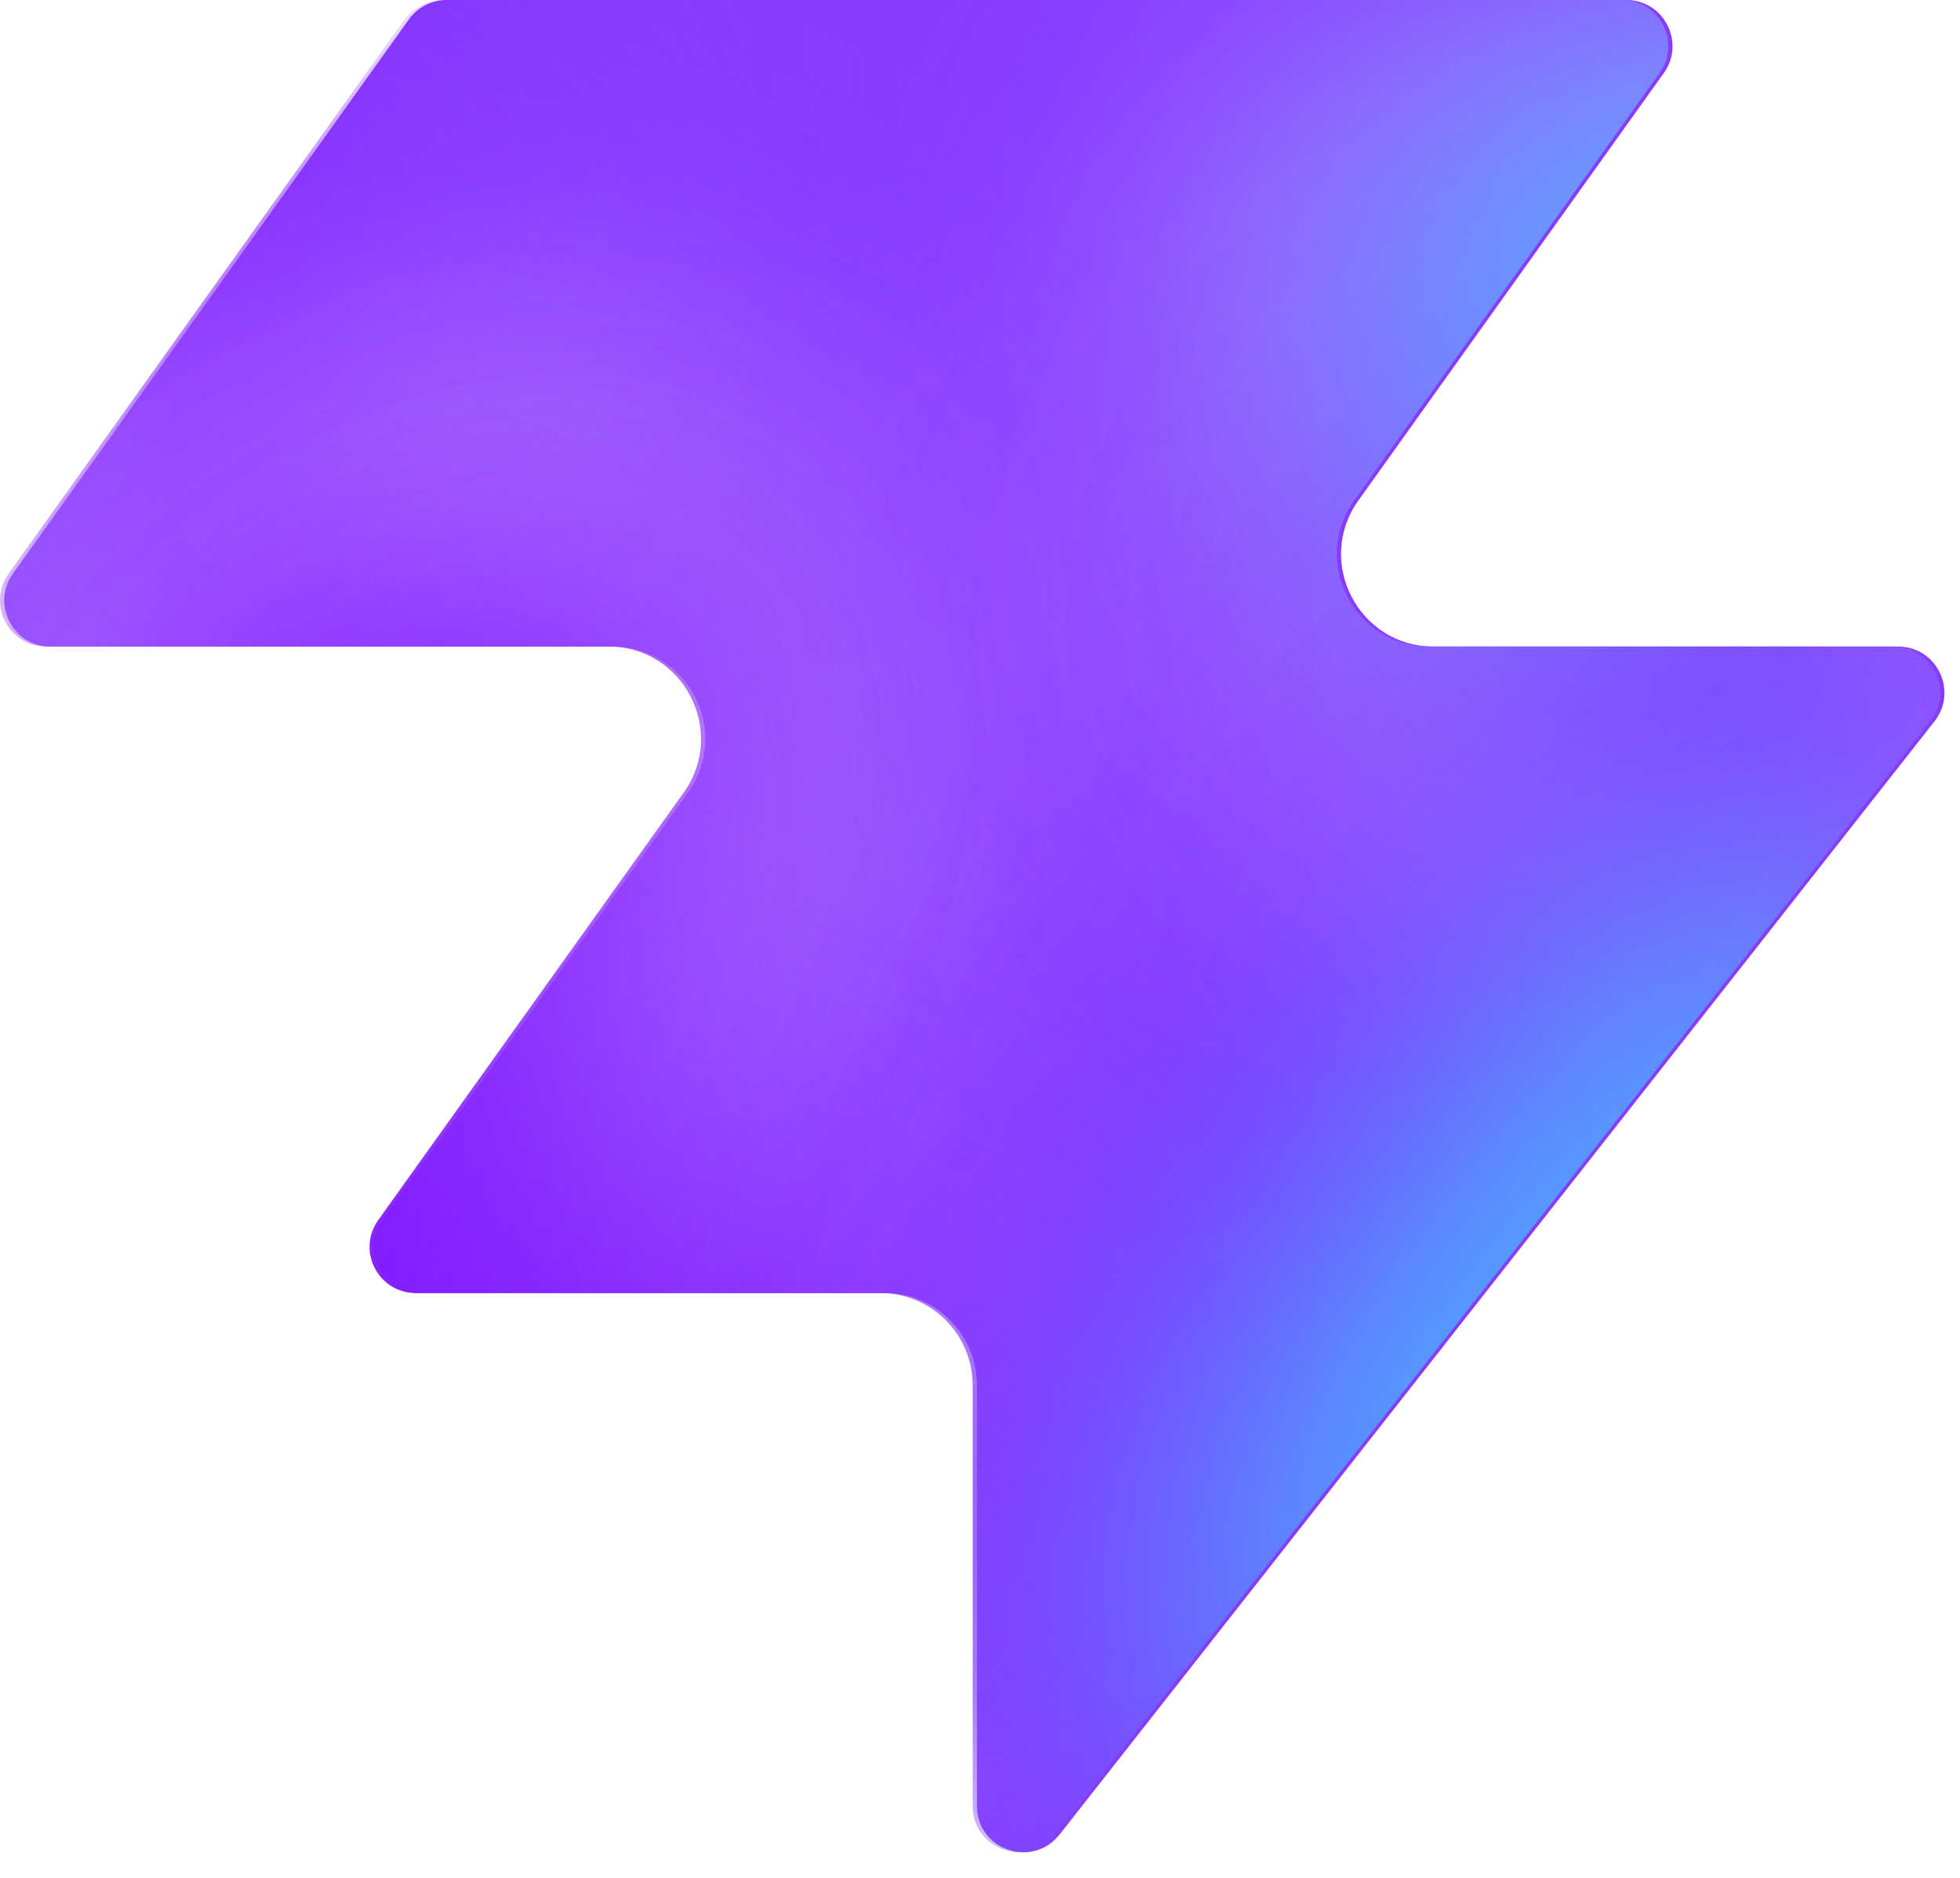
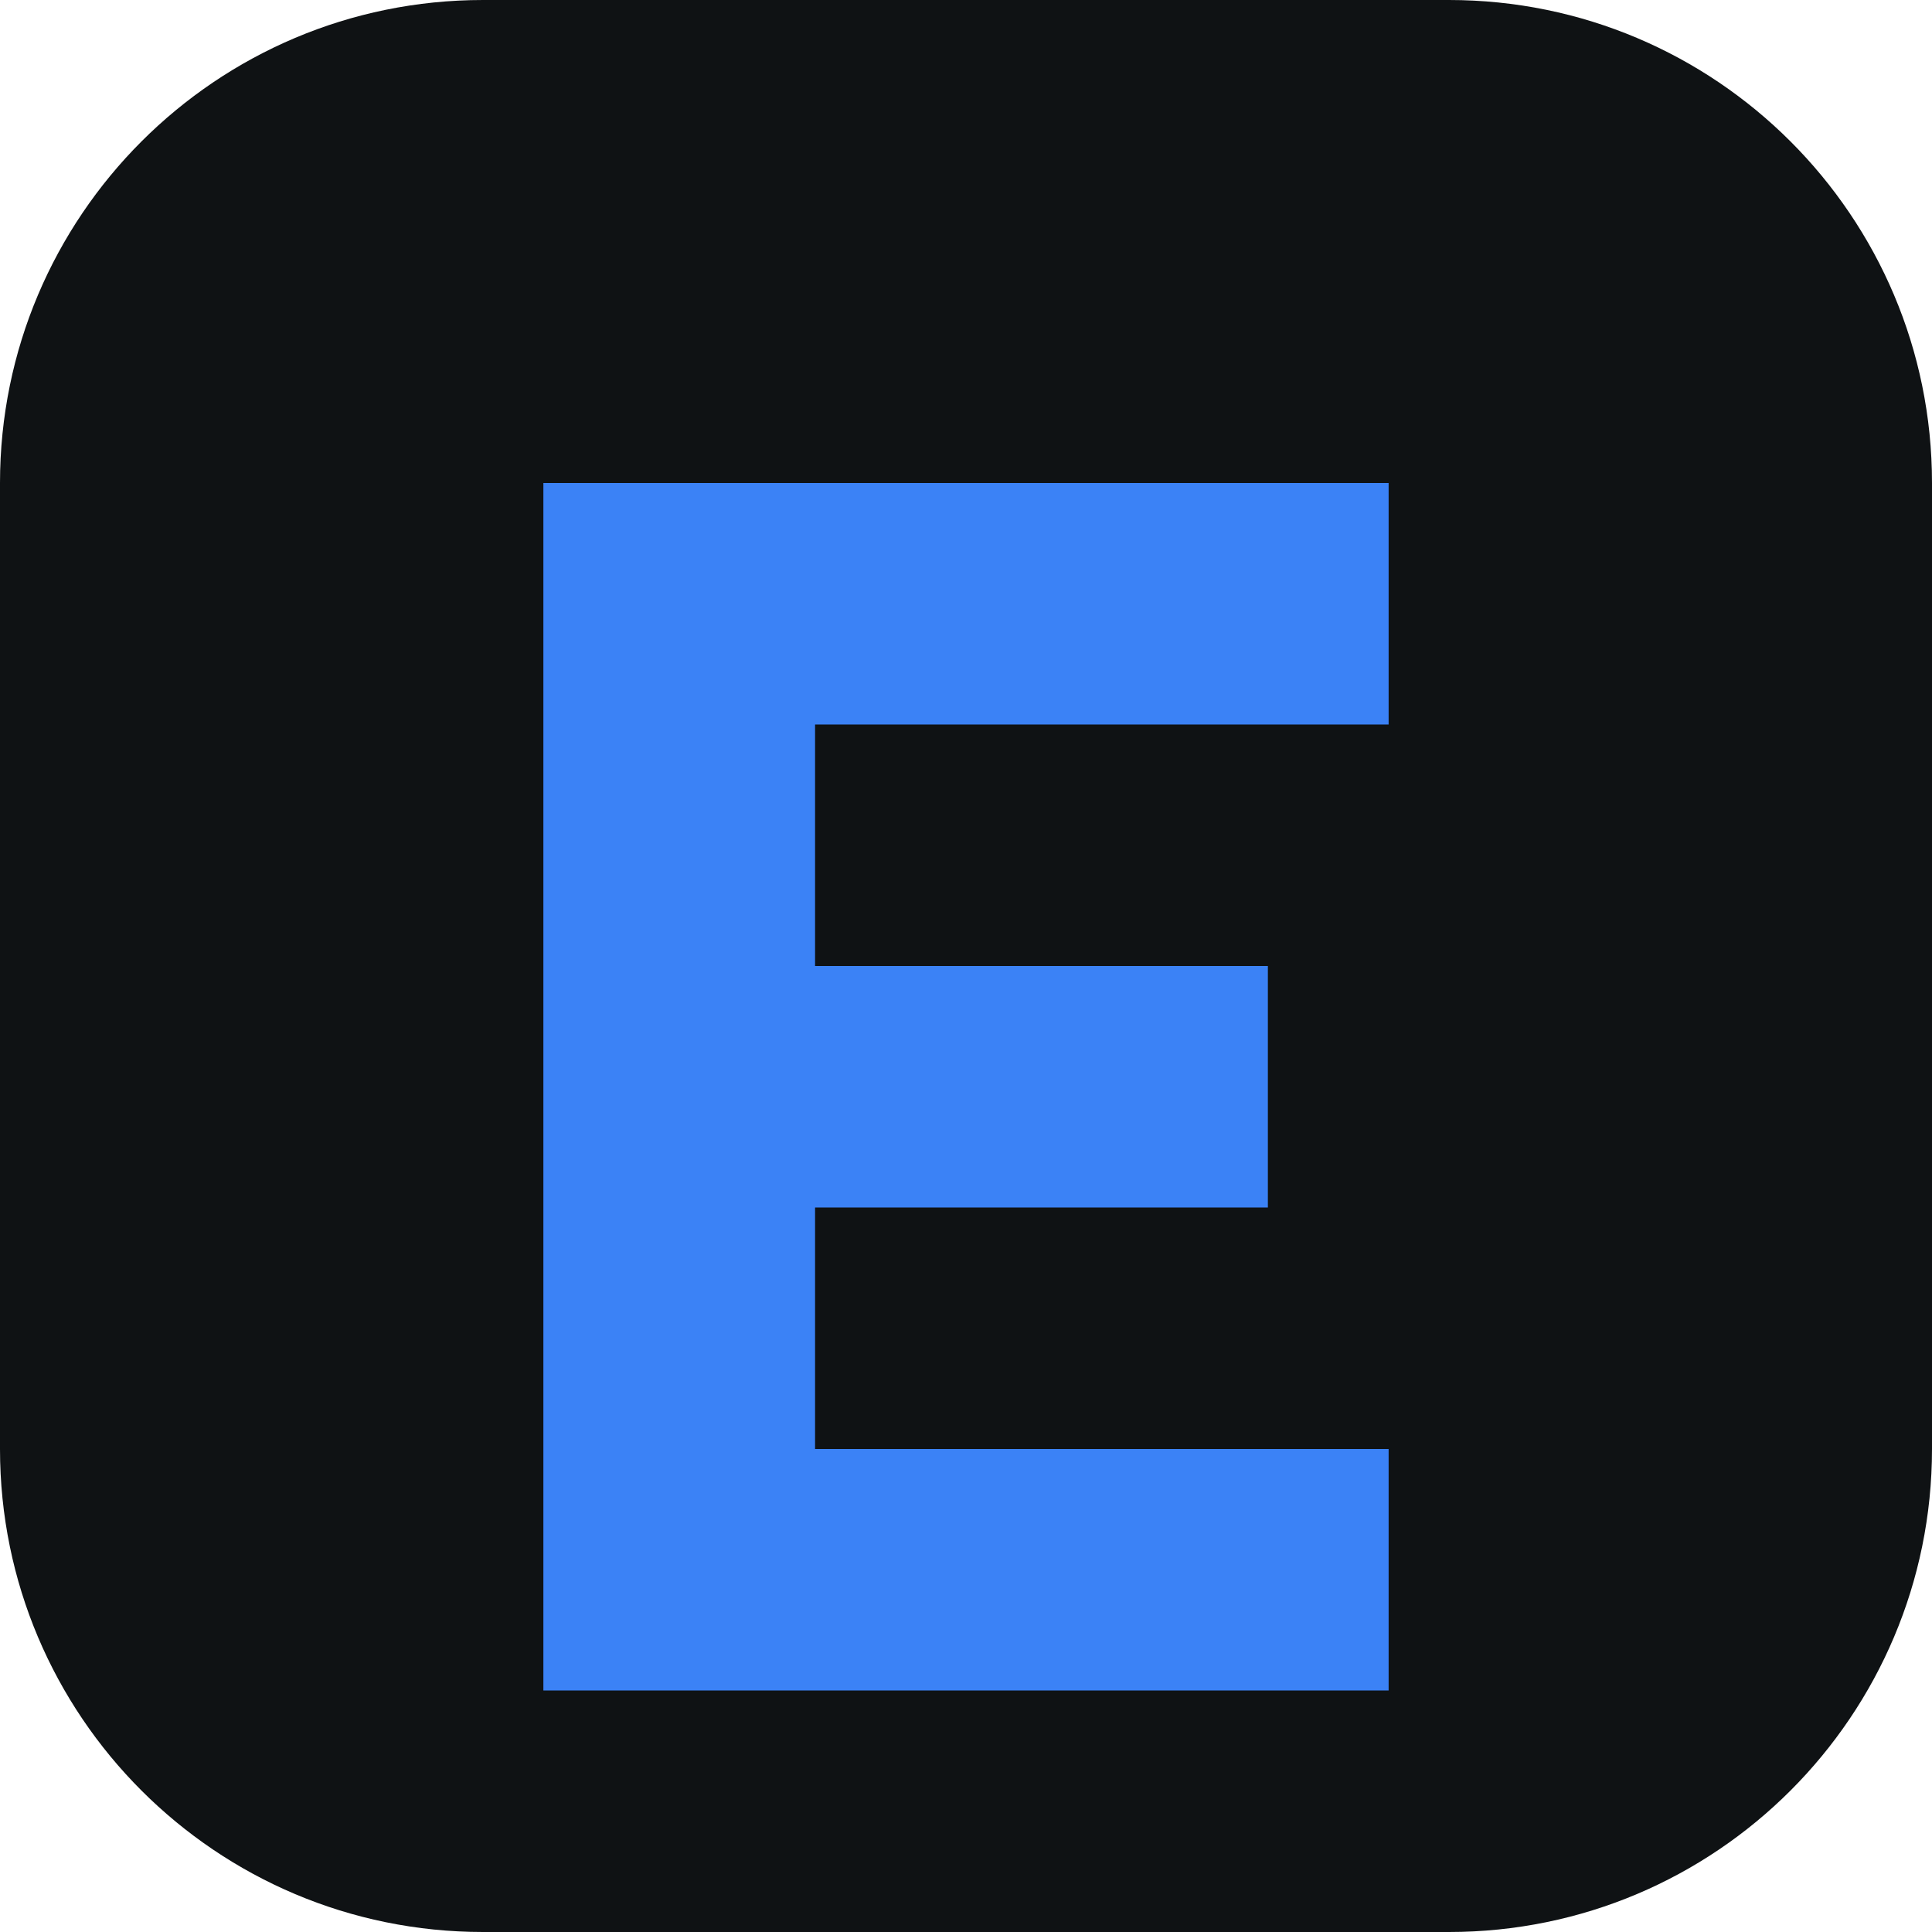
- <svg xmlns="http://www.w3.org/2000/svg" width="48" height="46" fill="none" viewBox="0 0 48 46">
-   <path fill="#863bff" d="M25.946 44.938c-.664.845-2.021.375-2.021-.698V33.937a2.26 2.26 0 0 0-2.262-2.262H10.287c-.92 0-1.456-1.04-.92-1.788l7.48-10.471c1.07-1.497 0-3.578-1.842-3.578H1.237c-.92 0-1.456-1.04-.92-1.788L10.013.474c.214-.297.556-.474.92-.474h28.894c.92 0 1.456 1.04.92 1.788l-7.48 10.471c-1.07 1.498 0 3.579 1.842 3.579h11.377c.943 0 1.473 1.088.89 1.83L25.947 44.94z" style="fill:#863bff;fill:color(display-p3 .525 .23 1);fill-opacity:1" />
-   <mask id="a" width="48" height="46" x="0" y="0" maskUnits="userSpaceOnUse" style="mask-type:alpha">
-     <path fill="#000" d="M25.842 44.938c-.664.844-2.021.375-2.021-.698V33.937a2.26 2.26 0 0 0-2.262-2.262H10.183c-.92 0-1.456-1.04-.92-1.788l7.48-10.471c1.07-1.498 0-3.579-1.842-3.579H1.133c-.92 0-1.456-1.04-.92-1.787L9.91.473c.214-.297.556-.474.92-.474h28.894c.92 0 1.456 1.04.92 1.788l-7.48 10.471c-1.07 1.498 0 3.578 1.842 3.578h11.377c.943 0 1.473 1.088.89 1.832L25.843 44.94z" style="fill:#000;fill-opacity:1" />
-   </mask>
-   <g mask="url(#a)">
-     <g filter="url(#b)">
-       <ellipse cx="5.508" cy="14.704" fill="#ede6ff" rx="5.508" ry="14.704" style="fill:#ede6ff;fill:color(display-p3 .927 .903 1);fill-opacity:1" transform="matrix(.00324 1 1 -.00324 -4.47 31.516)" />
-     </g>
-     <g filter="url(#c)">
-       <ellipse cx="10.399" cy="29.851" fill="#ede6ff" rx="10.399" ry="29.851" style="fill:#ede6ff;fill:color(display-p3 .927 .903 1);fill-opacity:1" transform="matrix(.00324 1 1 -.00324 -39.328 7.883)" />
-     </g>
-     <g filter="url(#d)">
-       <ellipse cx="5.508" cy="30.487" fill="#7e14ff" rx="5.508" ry="30.487" style="fill:#7e14ff;fill:color(display-p3 .492 .077 1);fill-opacity:1" transform="rotate(89.814 -25.913 -14.639)scale(1 -1)" />
-     </g>
-     <g filter="url(#e)">
-       <ellipse cx="5.508" cy="30.599" fill="#7e14ff" rx="5.508" ry="30.599" style="fill:#7e14ff;fill:color(display-p3 .492 .077 1);fill-opacity:1" transform="rotate(89.814 -32.644 -3.334)scale(1 -1)" />
-     </g>
-     <g filter="url(#f)">
-       <ellipse cx="5.508" cy="30.599" fill="#7e14ff" rx="5.508" ry="30.599" style="fill:#7e14ff;fill:color(display-p3 .492 .077 1);fill-opacity:1" transform="matrix(.00324 1 1 -.00324 -34.34 30.47)" />
-     </g>
-     <g filter="url(#g)">
-       <ellipse cx="14.072" cy="22.078" fill="#ede6ff" rx="14.072" ry="22.078" style="fill:#ede6ff;fill:color(display-p3 .927 .903 1);fill-opacity:1" transform="rotate(93.35 24.506 48.493)scale(-1 1)" />
-     </g>
-     <g filter="url(#h)">
-       <ellipse cx="3.47" cy="21.501" fill="#7e14ff" rx="3.47" ry="21.501" style="fill:#7e14ff;fill:color(display-p3 .492 .077 1);fill-opacity:1" transform="rotate(89.009 28.708 47.59)scale(-1 1)" />
-     </g>
-     <g filter="url(#i)">
-       <ellipse cx="3.47" cy="21.501" fill="#7e14ff" rx="3.47" ry="21.501" style="fill:#7e14ff;fill:color(display-p3 .492 .077 1);fill-opacity:1" transform="rotate(89.009 28.708 47.59)scale(-1 1)" />
-     </g>
-     <g filter="url(#j)">
-       <ellipse cx=".387" cy="8.972" fill="#7e14ff" rx="4.407" ry="29.108" style="fill:#7e14ff;fill:color(display-p3 .492 .077 1);fill-opacity:1" transform="rotate(39.51 .387 8.972)" />
-     </g>
-     <g filter="url(#k)">
-       <ellipse cx="47.523" cy="-6.092" fill="#7e14ff" rx="4.407" ry="29.108" style="fill:#7e14ff;fill:color(display-p3 .492 .077 1);fill-opacity:1" transform="rotate(37.892 47.523 -6.092)" />
-     </g>
-     <g filter="url(#l)">
-       <ellipse cx="41.412" cy="6.333" fill="#47bfff" rx="5.971" ry="9.665" style="fill:#47bfff;fill:color(display-p3 .28 .748 1);fill-opacity:1" transform="rotate(37.892 41.412 6.333)" />
-     </g>
-     <g filter="url(#m)">
-       <ellipse cx="-1.879" cy="38.332" fill="#7e14ff" rx="4.407" ry="29.108" style="fill:#7e14ff;fill:color(display-p3 .492 .077 1);fill-opacity:1" transform="rotate(37.892 -1.88 38.332)" />
-     </g>
-     <g filter="url(#n)">
-       <ellipse cx="-1.879" cy="38.332" fill="#7e14ff" rx="4.407" ry="29.108" style="fill:#7e14ff;fill:color(display-p3 .492 .077 1);fill-opacity:1" transform="rotate(37.892 -1.88 38.332)" />
-     </g>
-     <g filter="url(#o)">
-       <ellipse cx="35.651" cy="29.907" fill="#7e14ff" rx="4.407" ry="29.108" style="fill:#7e14ff;fill:color(display-p3 .492 .077 1);fill-opacity:1" transform="rotate(37.892 35.651 29.907)" />
-     </g>
-     <g filter="url(#p)">
-       <ellipse cx="38.418" cy="32.4" fill="#47bfff" rx="5.971" ry="15.297" style="fill:#47bfff;fill:color(display-p3 .28 .748 1);fill-opacity:1" transform="rotate(37.892 38.418 32.4)" />
-     </g>
-   </g>
-   <defs>
-     <filter id="b" width="60.045" height="41.654" x="-19.77" y="16.149" color-interpolation-filters="sRGB" filterUnits="userSpaceOnUse">
-       <feFlood flood-opacity="0" result="BackgroundImageFix" />
-       <feBlend in="SourceGraphic" in2="BackgroundImageFix" result="shape" />
-       <feGaussianBlur result="effect1_foregroundBlur_2002_17158" stdDeviation="7.659" />
-     </filter>
-     <filter id="c" width="90.34" height="51.437" x="-54.613" y="-7.533" color-interpolation-filters="sRGB" filterUnits="userSpaceOnUse">
-       <feFlood flood-opacity="0" result="BackgroundImageFix" />
-       <feBlend in="SourceGraphic" in2="BackgroundImageFix" result="shape" />
-       <feGaussianBlur result="effect1_foregroundBlur_2002_17158" stdDeviation="7.659" />
-     </filter>
-     <filter id="d" width="79.355" height="29.4" x="-49.64" y="2.03" color-interpolation-filters="sRGB" filterUnits="userSpaceOnUse">
-       <feFlood flood-opacity="0" result="BackgroundImageFix" />
-       <feBlend in="SourceGraphic" in2="BackgroundImageFix" result="shape" />
-       <feGaussianBlur result="effect1_foregroundBlur_2002_17158" stdDeviation="4.596" />
-     </filter>
-     <filter id="e" width="79.579" height="29.4" x="-45.045" y="20.029" color-interpolation-filters="sRGB" filterUnits="userSpaceOnUse">
-       <feFlood flood-opacity="0" result="BackgroundImageFix" />
-       <feBlend in="SourceGraphic" in2="BackgroundImageFix" result="shape" />
-       <feGaussianBlur result="effect1_foregroundBlur_2002_17158" stdDeviation="4.596" />
-     </filter>
-     <filter id="f" width="79.579" height="29.4" x="-43.513" y="21.178" color-interpolation-filters="sRGB" filterUnits="userSpaceOnUse">
-       <feFlood flood-opacity="0" result="BackgroundImageFix" />
-       <feBlend in="SourceGraphic" in2="BackgroundImageFix" result="shape" />
-       <feGaussianBlur result="effect1_foregroundBlur_2002_17158" stdDeviation="4.596" />
-     </filter>
-     <filter id="g" width="74.749" height="58.852" x="15.756" y="-17.901" color-interpolation-filters="sRGB" filterUnits="userSpaceOnUse">
-       <feFlood flood-opacity="0" result="BackgroundImageFix" />
-       <feBlend in="SourceGraphic" in2="BackgroundImageFix" result="shape" />
-       <feGaussianBlur result="effect1_foregroundBlur_2002_17158" stdDeviation="7.659" />
-     </filter>
-     <filter id="h" width="61.377" height="25.362" x="23.548" y="2.284" color-interpolation-filters="sRGB" filterUnits="userSpaceOnUse">
-       <feFlood flood-opacity="0" result="BackgroundImageFix" />
-       <feBlend in="SourceGraphic" in2="BackgroundImageFix" result="shape" />
-       <feGaussianBlur result="effect1_foregroundBlur_2002_17158" stdDeviation="4.596" />
-     </filter>
-     <filter id="i" width="61.377" height="25.362" x="23.548" y="2.284" color-interpolation-filters="sRGB" filterUnits="userSpaceOnUse">
-       <feFlood flood-opacity="0" result="BackgroundImageFix" />
-       <feBlend in="SourceGraphic" in2="BackgroundImageFix" result="shape" />
-       <feGaussianBlur result="effect1_foregroundBlur_2002_17158" stdDeviation="4.596" />
-     </filter>
-     <filter id="j" width="56.045" height="63.649" x="-27.636" y="-22.853" color-interpolation-filters="sRGB" filterUnits="userSpaceOnUse">
-       <feFlood flood-opacity="0" result="BackgroundImageFix" />
-       <feBlend in="SourceGraphic" in2="BackgroundImageFix" result="shape" />
-       <feGaussianBlur result="effect1_foregroundBlur_2002_17158" stdDeviation="4.596" />
-     </filter>
-     <filter id="k" width="54.814" height="64.646" x="20.116" y="-38.415" color-interpolation-filters="sRGB" filterUnits="userSpaceOnUse">
-       <feFlood flood-opacity="0" result="BackgroundImageFix" />
-       <feBlend in="SourceGraphic" in2="BackgroundImageFix" result="shape" />
-       <feGaussianBlur result="effect1_foregroundBlur_2002_17158" stdDeviation="4.596" />
-     </filter>
-     <filter id="l" width="33.541" height="35.313" x="24.641" y="-11.323" color-interpolation-filters="sRGB" filterUnits="userSpaceOnUse">
-       <feFlood flood-opacity="0" result="BackgroundImageFix" />
-       <feBlend in="SourceGraphic" in2="BackgroundImageFix" result="shape" />
-       <feGaussianBlur result="effect1_foregroundBlur_2002_17158" stdDeviation="4.596" />
-     </filter>
-     <filter id="m" width="54.814" height="64.646" x="-29.286" y="6.009" color-interpolation-filters="sRGB" filterUnits="userSpaceOnUse">
-       <feFlood flood-opacity="0" result="BackgroundImageFix" />
-       <feBlend in="SourceGraphic" in2="BackgroundImageFix" result="shape" />
-       <feGaussianBlur result="effect1_foregroundBlur_2002_17158" stdDeviation="4.596" />
-     </filter>
-     <filter id="n" width="54.814" height="64.646" x="-29.286" y="6.009" color-interpolation-filters="sRGB" filterUnits="userSpaceOnUse">
-       <feFlood flood-opacity="0" result="BackgroundImageFix" />
-       <feBlend in="SourceGraphic" in2="BackgroundImageFix" result="shape" />
-       <feGaussianBlur result="effect1_foregroundBlur_2002_17158" stdDeviation="4.596" />
-     </filter>
-     <filter id="o" width="54.814" height="64.646" x="8.244" y="-2.416" color-interpolation-filters="sRGB" filterUnits="userSpaceOnUse">
-       <feFlood flood-opacity="0" result="BackgroundImageFix" />
-       <feBlend in="SourceGraphic" in2="BackgroundImageFix" result="shape" />
-       <feGaussianBlur result="effect1_foregroundBlur_2002_17158" stdDeviation="4.596" />
-     </filter>
-     <filter id="p" width="39.409" height="43.623" x="18.713" y="10.588" color-interpolation-filters="sRGB" filterUnits="userSpaceOnUse">
-       <feFlood flood-opacity="0" result="BackgroundImageFix" />
-       <feBlend in="SourceGraphic" in2="BackgroundImageFix" result="shape" />
-       <feGaussianBlur result="effect1_foregroundBlur_2002_17158" stdDeviation="4.596" />
-     </filter>
-   </defs>
+ <svg xmlns="http://www.w3.org/2000/svg" viewBox="0 0 64 64">
+   <rect width="64" height="64" rx="16" fill="#0f1214" />
+   <path d="M18 16h28v8H27v8h15v8H27v8h19v8H18V16Z" fill="#3b82f6" />
</svg>
